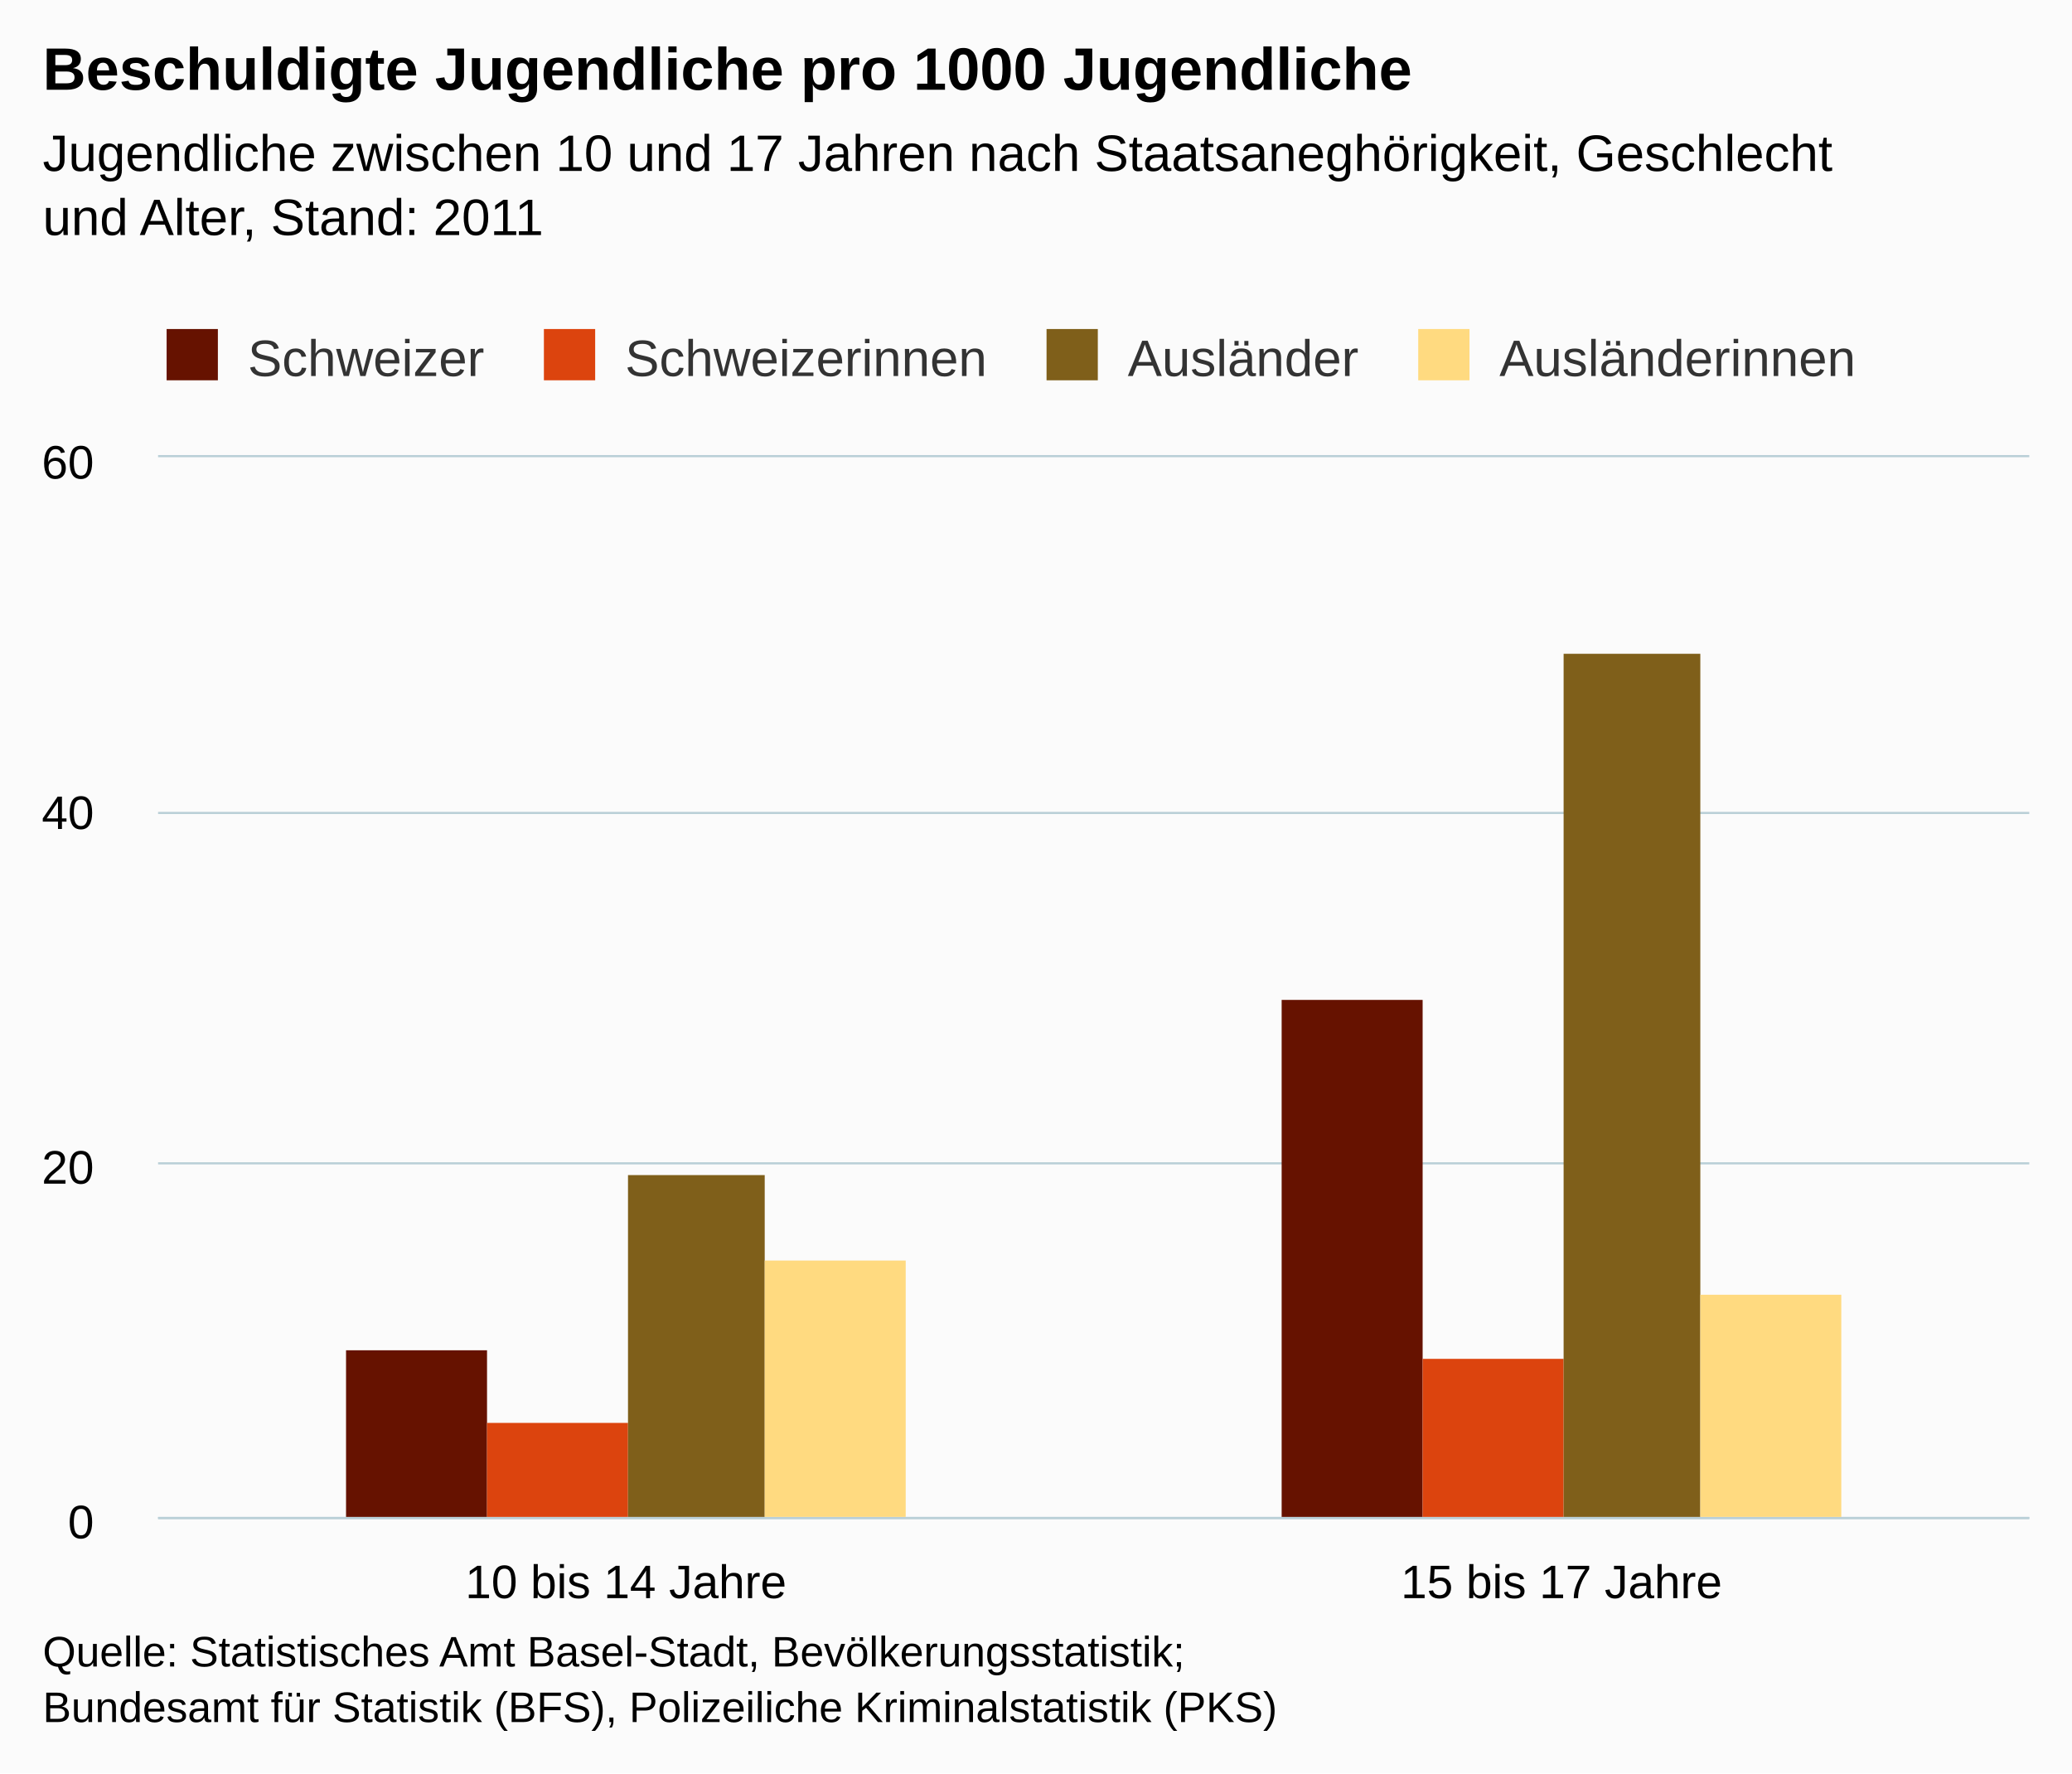
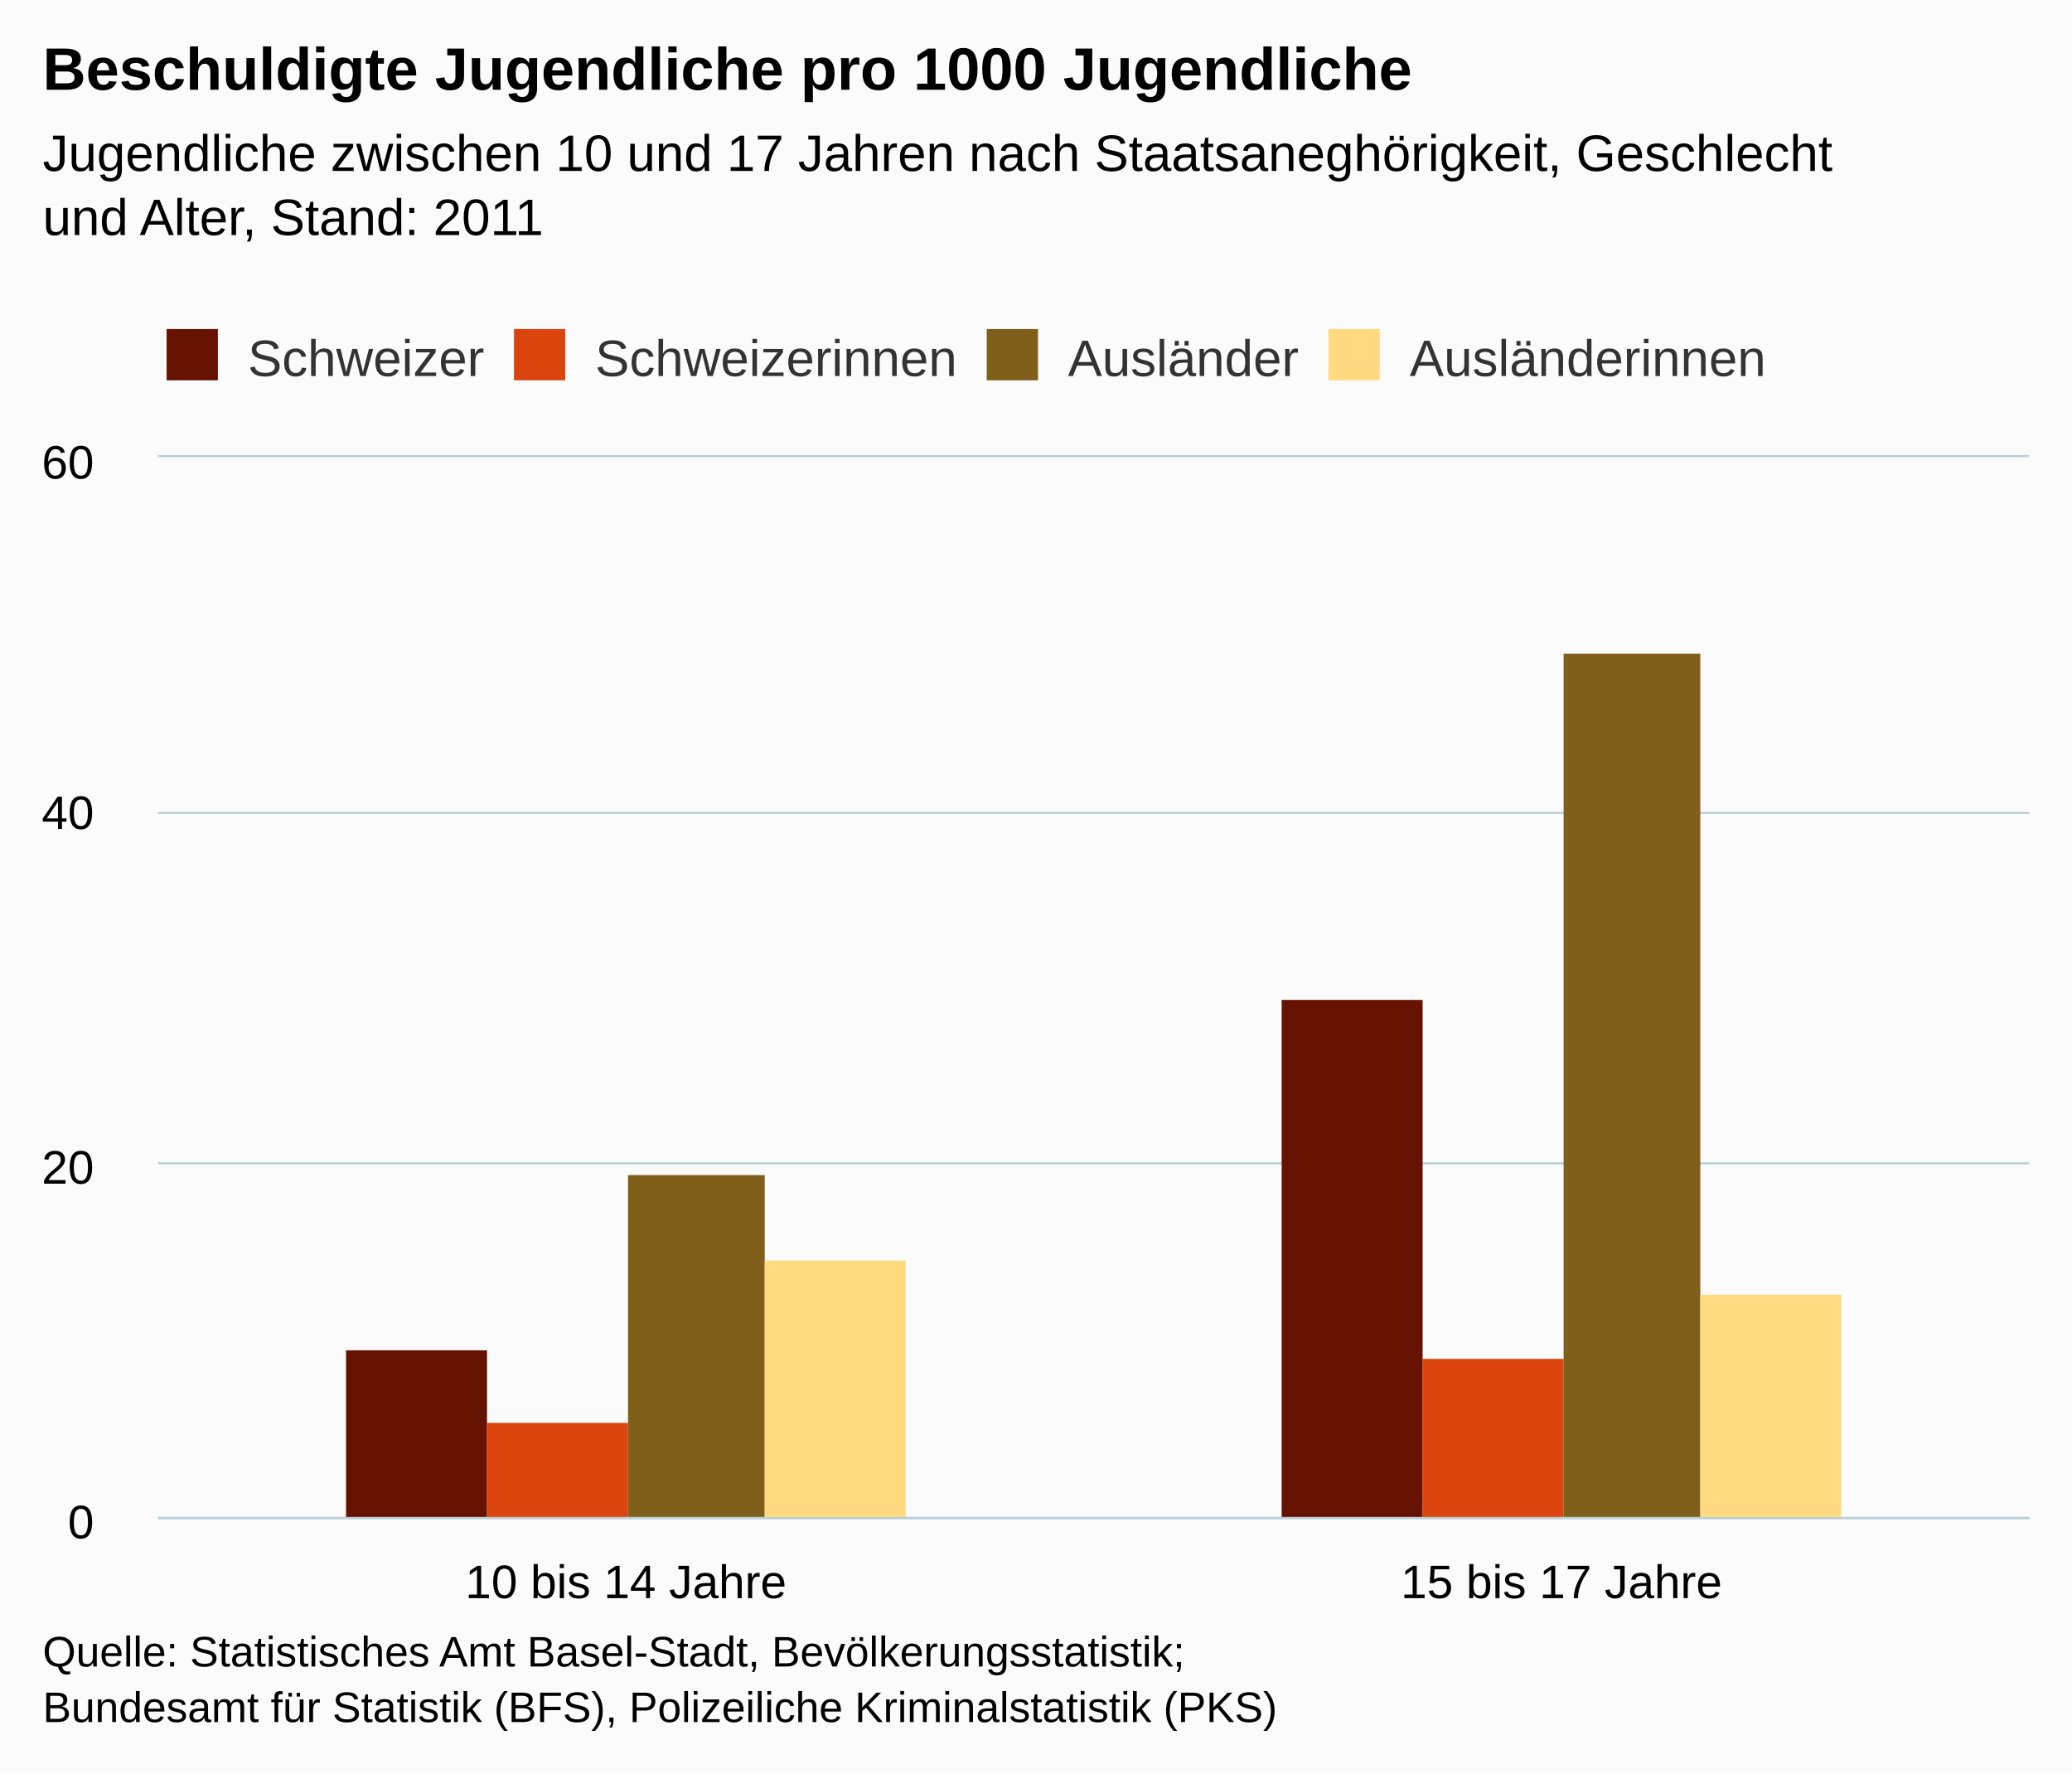
<svg xmlns="http://www.w3.org/2000/svg" version="1.1" class="highcharts-root" style="font-family:Arial;font-size:12px;" viewBox="0 0 485 415">
  <defs>
    <clipPath>
      <rect x="0" y="0" width="438" height="248" fill="none" />
    </clipPath>
    <clipPath id="a">
      <rect x="0" y="0" width="438" height="248" fill="none" />
    </clipPath>
  </defs>
  <rect fill="#fbfbfb" class="highcharts-background" x="0" y="0" width="485" height="415" rx="0" ry="0" />
  <rect fill="none" class="highcharts-plot-background" x="37" y="107" width="438" height="248" />
  <g class="highcharts-pane-group" />
  <g class="highcharts-grid highcharts-xaxis-grid ">
    <path fill="none" class="highcharts-grid-line" d="M 255.5 107 L 255.5 355" opacity="1" />
    <path fill="none" class="highcharts-grid-line" d="M 474.5 107 L 474.5 355" opacity="1" />
    <path fill="none" class="highcharts-grid-line" d="M 36.5 107 L 36.5 355" opacity="1" />
  </g>
  <g class="highcharts-grid highcharts-yaxis-grid ">
    <path fill="none" stroke="#B9CFD7" stroke-width="0.5" class="highcharts-grid-line" d="M 37 355.25 L 475 355.25" opacity="1" />
    <path fill="none" stroke="#B9CFD7" stroke-width="0.5" class="highcharts-grid-line" d="M 37 272.25 L 475 272.25" opacity="1" />
    <path fill="none" stroke="#B9CFD7" stroke-width="0.5" class="highcharts-grid-line" d="M 37 190.25 L 475 190.25" opacity="1" />
    <path fill="none" stroke="#B9CFD7" stroke-width="0.5" class="highcharts-grid-line" d="M 37 106.75 L 475 106.75" opacity="1" />
  </g>
  <rect fill="none" class="highcharts-plot-border" x="37" y="107" width="438" height="248" />
  <g class="highcharts-axis highcharts-xaxis ">
    <path fill="none" class="highcharts-axis-line" stroke="#B9CFD7" stroke-width="0.5" d="M 37 355.25 L 475 355.25" />
  </g>
  <g class="highcharts-axis highcharts-yaxis ">
    <path fill="none" class="highcharts-axis-line" d="M 37 107 L 37 355" />
  </g>
  <g class="highcharts-series-group">
    <g class="highcharts-series highcharts-series-0 highcharts-column-series " transform="translate(37,107) scale(1 1)" clip-path="url(#a)">
      <rect x="44" y="209" width="33" height="40" fill="#661200" class="highcharts-point" />
      <rect x="263" y="127" width="33" height="122" fill="#661200" class="highcharts-point" />
    </g>
    <g class="highcharts-markers highcharts-series-0 highcharts-column-series " transform="translate(37,107) scale(1 1)" clip-path="none" />
    <g class="highcharts-series highcharts-series-1 highcharts-column-series " transform="translate(37,107) scale(1 1)" clip-path="url(#a)">
      <rect x="77" y="226" width="33" height="23" fill="#dc440e" class="highcharts-point" />
      <rect x="296" y="211" width="33" height="38" fill="#dc440e" class="highcharts-point" />
    </g>
    <g class="highcharts-markers highcharts-series-1 highcharts-column-series " transform="translate(37,107) scale(1 1)" clip-path="none" />
    <g class="highcharts-series highcharts-series-2 highcharts-column-series " transform="translate(37,107) scale(1 1)" clip-path="url(#a)">
      <rect x="110" y="168" width="32" height="81" fill="#7f5f1a" class="highcharts-point" />
      <rect x="329" y="46" width="32" height="203" fill="#7f5f1a" class="highcharts-point" />
    </g>
    <g class="highcharts-markers highcharts-series-2 highcharts-column-series " transform="translate(37,107) scale(1 1)" clip-path="none" />
    <g class="highcharts-series highcharts-series-3 highcharts-column-series " transform="translate(37,107) scale(1 1)" clip-path="url(#a)">
      <rect x="142" y="188" width="33" height="61" fill="#ffda80" class="highcharts-point" />
      <rect x="361" y="196" width="33" height="53" fill="#ffda80" class="highcharts-point" />
    </g>
    <g class="highcharts-markers highcharts-series-3 highcharts-column-series " transform="translate(37,107) scale(1 1)" clip-path="none" />
  </g>
  <text x="10" text-anchor="start" class="highcharts-title" style="color:#000000;font-size:14px;font-weight:bold;fill:#000000;" y="21">
    <tspan>Beschuldigte Jugendliche pro 1000 Jugendliche</tspan>
  </text>
  <text x="10" text-anchor="start" class="highcharts-subtitle" style="color:#000000;font-size:12px;font-weight:normal;font-family:Arial;fill:#000000;" y="40">
    <tspan>Jugendliche zwischen 10 und 17 Jahren nach Staatsaneghörigkeit, Geschlecht</tspan>
    <tspan dy="15" x="10">und Alter, Stand: 2011</tspan>
  </text>
  <g class="highcharts-legend" transform="translate(29,70)">
-     <rect fill="none" class="highcharts-legend-box" rx="0" ry="0" x="0" y="0" width="413" height="25" visibility="visible" />
+     <rect fill="none" class="highcharts-legend-box" rx="0" ry="0" x="0" y="0" width="392" height="25" visibility="visible" />
    <g>
      <g>
        <g class="highcharts-legend-item highcharts-column-series highcharts-color-undefined highcharts-series-0" transform="translate(8,3)">
          <text x="21" style="color:#333333;font-size:12px;font-weight:normal;cursor:pointer;fill:#333333;" text-anchor="start" y="15">
            <tspan>Schweizer</tspan>
          </text>
          <rect x="2" y="4" width="12" height="12" fill="#661200" class="highcharts-point" />
        </g>
-         <g class="highcharts-legend-item highcharts-column-series highcharts-color-undefined highcharts-series-1" transform="translate(96.3125,3)">
+         <g class="highcharts-legend-item highcharts-column-series highcharts-color-undefined highcharts-series-1" transform="translate(89.3125,3)">
          <text x="21" y="15" style="color:#333333;font-size:12px;font-weight:normal;cursor:pointer;fill:#333333;" text-anchor="start">
            <tspan>Schweizerinnen</tspan>
          </text>
          <rect x="2" y="4" width="12" height="12" fill="#dc440e" class="highcharts-point" />
        </g>
-         <g class="highcharts-legend-item highcharts-column-series highcharts-color-undefined highcharts-series-2" transform="translate(213.9688,3)">
+         <g class="highcharts-legend-item highcharts-column-series highcharts-color-undefined highcharts-series-2" transform="translate(199.9688,3)">
          <text x="21" y="15" style="color:#333333;font-size:12px;font-weight:normal;cursor:pointer;fill:#333333;" text-anchor="start">
            <tspan>Ausländer</tspan>
          </text>
          <rect x="2" y="4" width="12" height="12" fill="#7f5f1a" class="highcharts-point" />
        </g>
-         <g class="highcharts-legend-item highcharts-column-series highcharts-color-undefined highcharts-series-3" transform="translate(300.9688,3)">
+         <g class="highcharts-legend-item highcharts-column-series highcharts-color-undefined highcharts-series-3" transform="translate(279.9688,3)">
          <text x="21" y="15" style="color:#333333;font-size:12px;font-weight:normal;cursor:pointer;fill:#333333;" text-anchor="start">
            <tspan>Ausländerinnen</tspan>
          </text>
          <rect x="2" y="4" width="12" height="12" fill="#ffda80" class="highcharts-point" />
        </g>
      </g>
    </g>
  </g>
  <g class="highcharts-axis-labels highcharts-xaxis-labels ">
    <text x="146.5" style="color:#000000;cursor:default;font-size:11px;fill:#000000;" text-anchor="middle" transform="translate(0,0)" y="374" opacity="1">
      <tspan>10 bis 14 Jahre</tspan>
    </text>
    <text x="365.5" style="color:#000000;cursor:default;font-size:11px;fill:#000000;" text-anchor="middle" transform="translate(0,0)" y="374" opacity="1">
      <tspan>15 bis 17 Jahre</tspan>
    </text>
  </g>
  <g class="highcharts-axis-labels highcharts-yaxis-labels ">
    <text x="22" style="color:#000000;cursor:default;font-size:11px;fill:#000000;" text-anchor="end" transform="translate(0,0)" y="360" opacity="1">
      0
    </text>
    <text x="22" style="color:#000000;cursor:default;font-size:11px;fill:#000000;" text-anchor="end" transform="translate(0,0)" y="277" opacity="1">
      20
    </text>
    <text x="22" style="color:#000000;cursor:default;font-size:11px;fill:#000000;" text-anchor="end" transform="translate(0,0)" y="194" opacity="1">
      40
    </text>
    <text x="22" style="color:#000000;cursor:default;font-size:11px;fill:#000000;" text-anchor="end" transform="translate(0,0)" y="112" opacity="1">
      60
    </text>
  </g>
  <text x="10" class="highcharts-credits" text-anchor="start" style="cursor:default;color:#000000;font-size:10px;fill:#000000;" y="390">
    <tspan>Quelle: Statistisches Amt Basel-Stadt, Bevölkerungsstatistik;</tspan>
    <tspan x="10" dy="13">Bundesamt für Statistik (BFS), Polizeiliche Kriminalstatistik (PKS)</tspan>
  </text>
</svg>
